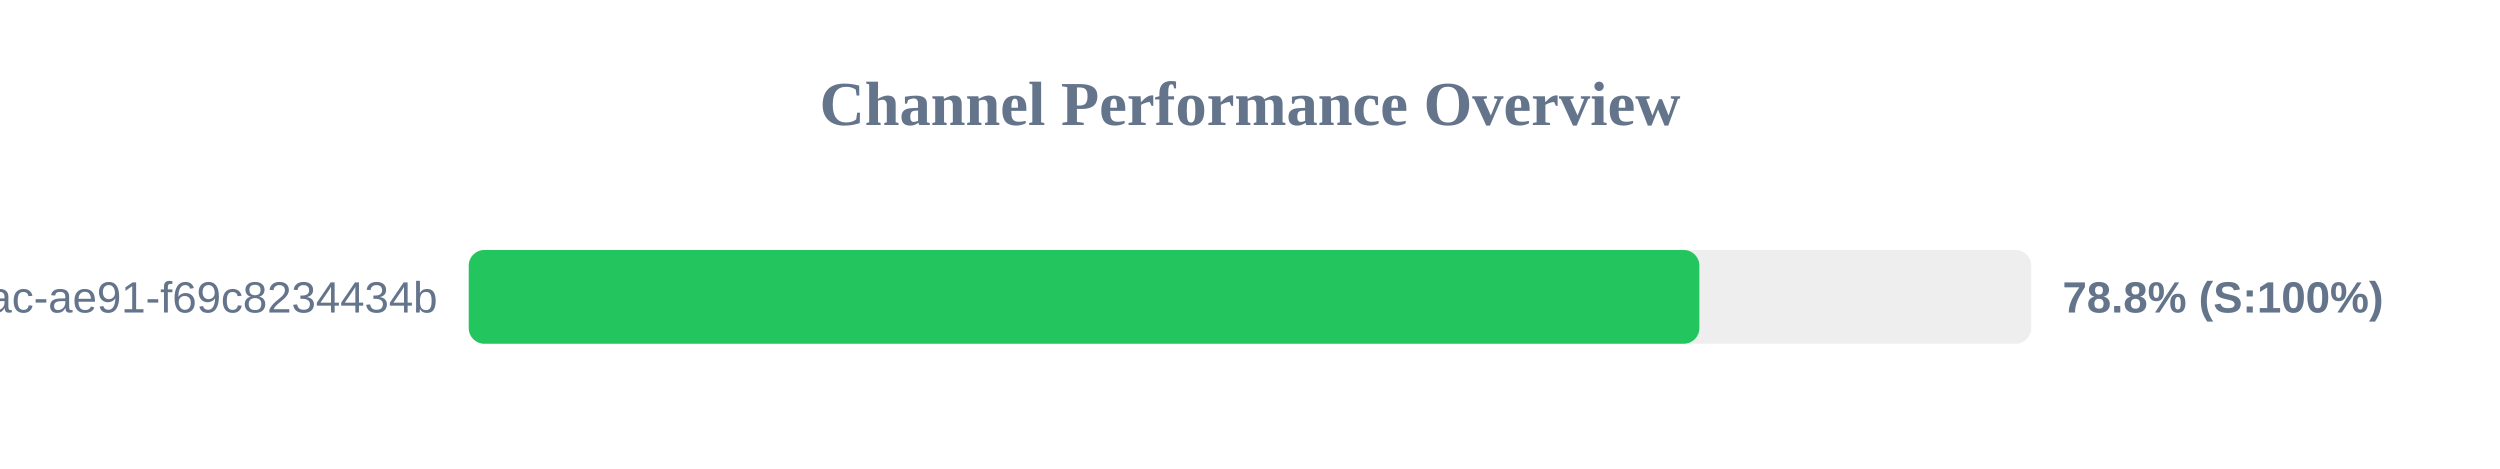
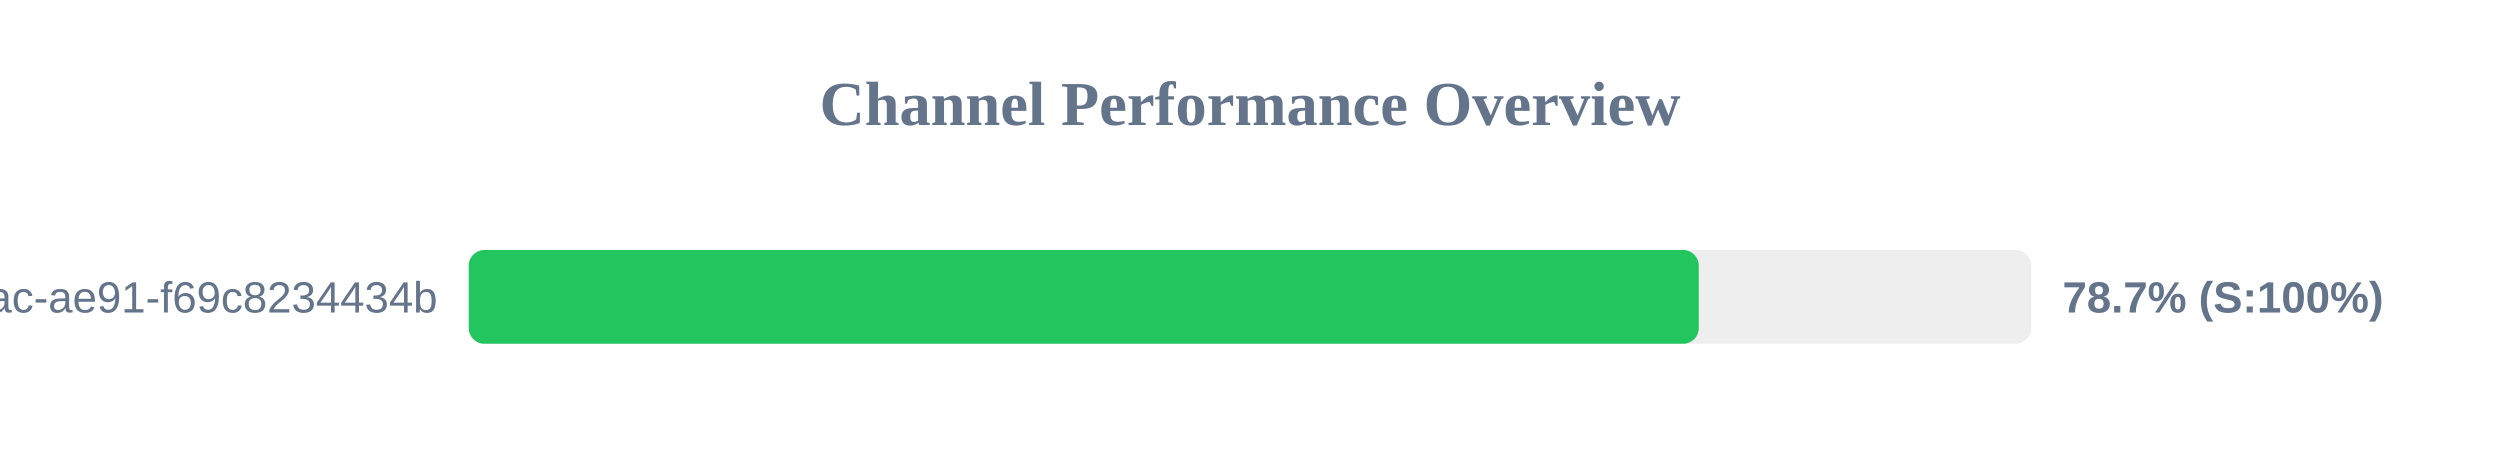
<svg xmlns="http://www.w3.org/2000/svg" width="800" height="150" version="1.1">
  <style>
        .row { font: 14px Arial; fill: #64748b; }
        .score { font: bold 14px Arial; fill: #64748b; }
    </style>
  <text x="400" y="40" text-anchor="middle" font-size="20px" font-weight="bold" fill="#64748b">Channel Performance Overview</text>
  <rect x="150" y="80" width="500" height="30" fill="#eee" rx="5" />
-   <rect x="150" y="80" width="393.8" height="30" fill="#22c55e" rx="5" />
+   <rect x="150" y="80" width="393.6" height="30" fill="#22c55e" rx="5" />
  <text x="140" y="100" text-anchor="end" class="row">?uuid=942b9cb8-92fa-46ac-ae91-f69c8234434b</text>
-   <text x="660" y="100" text-anchor="start" class="score">78.8% (S:100%)</text>
+   <text x="660" y="100" text-anchor="start" class="score">78.7% (S:100%)</text>
</svg>
